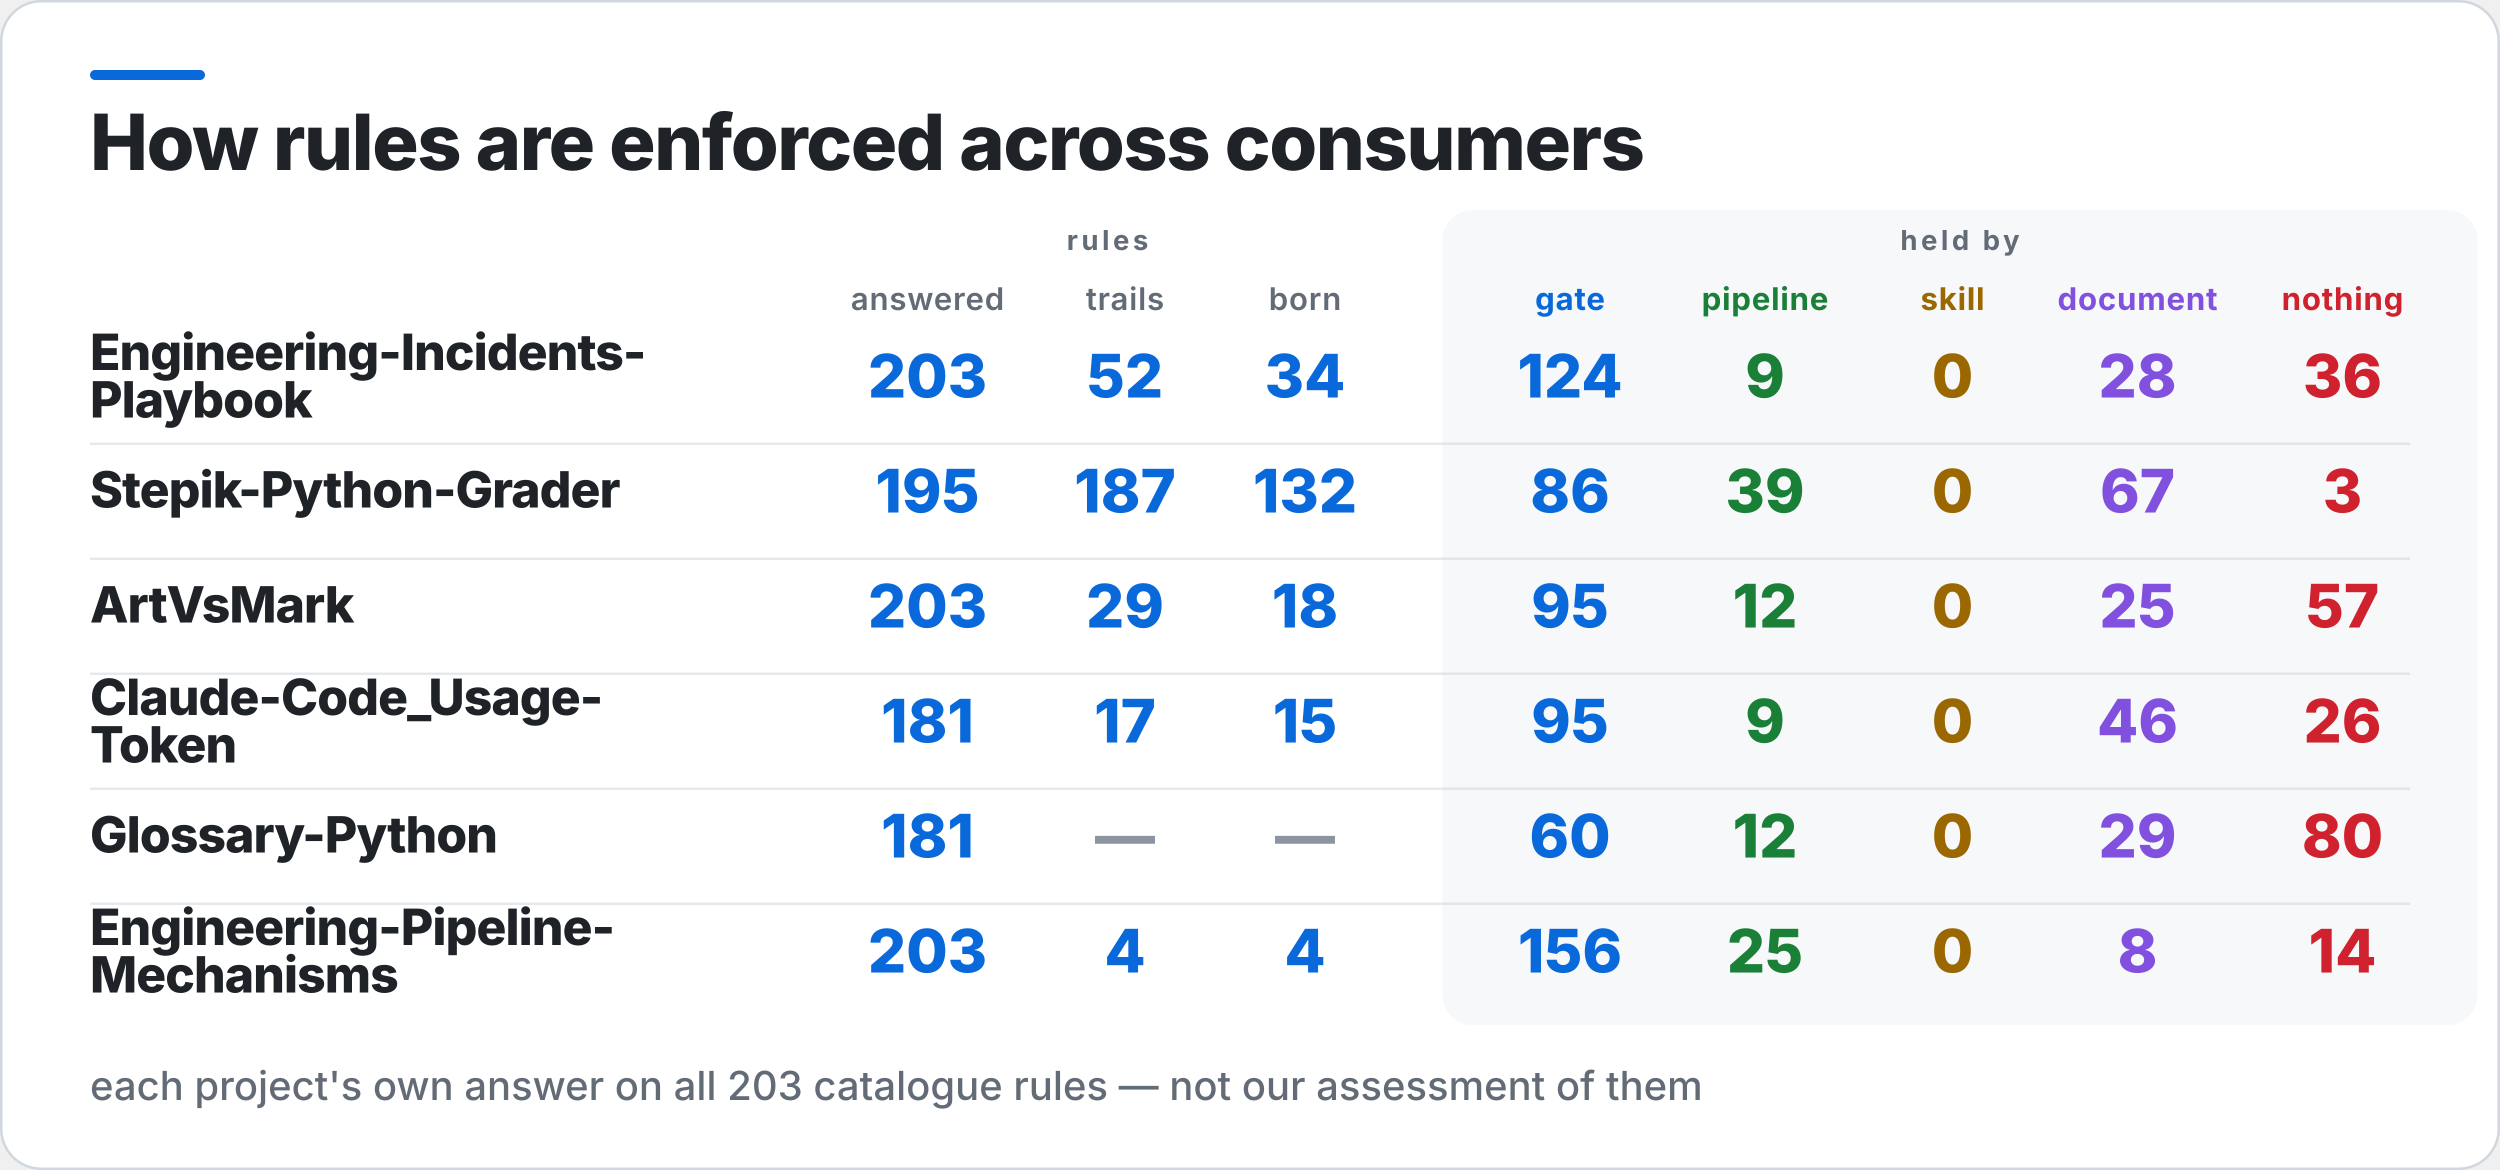
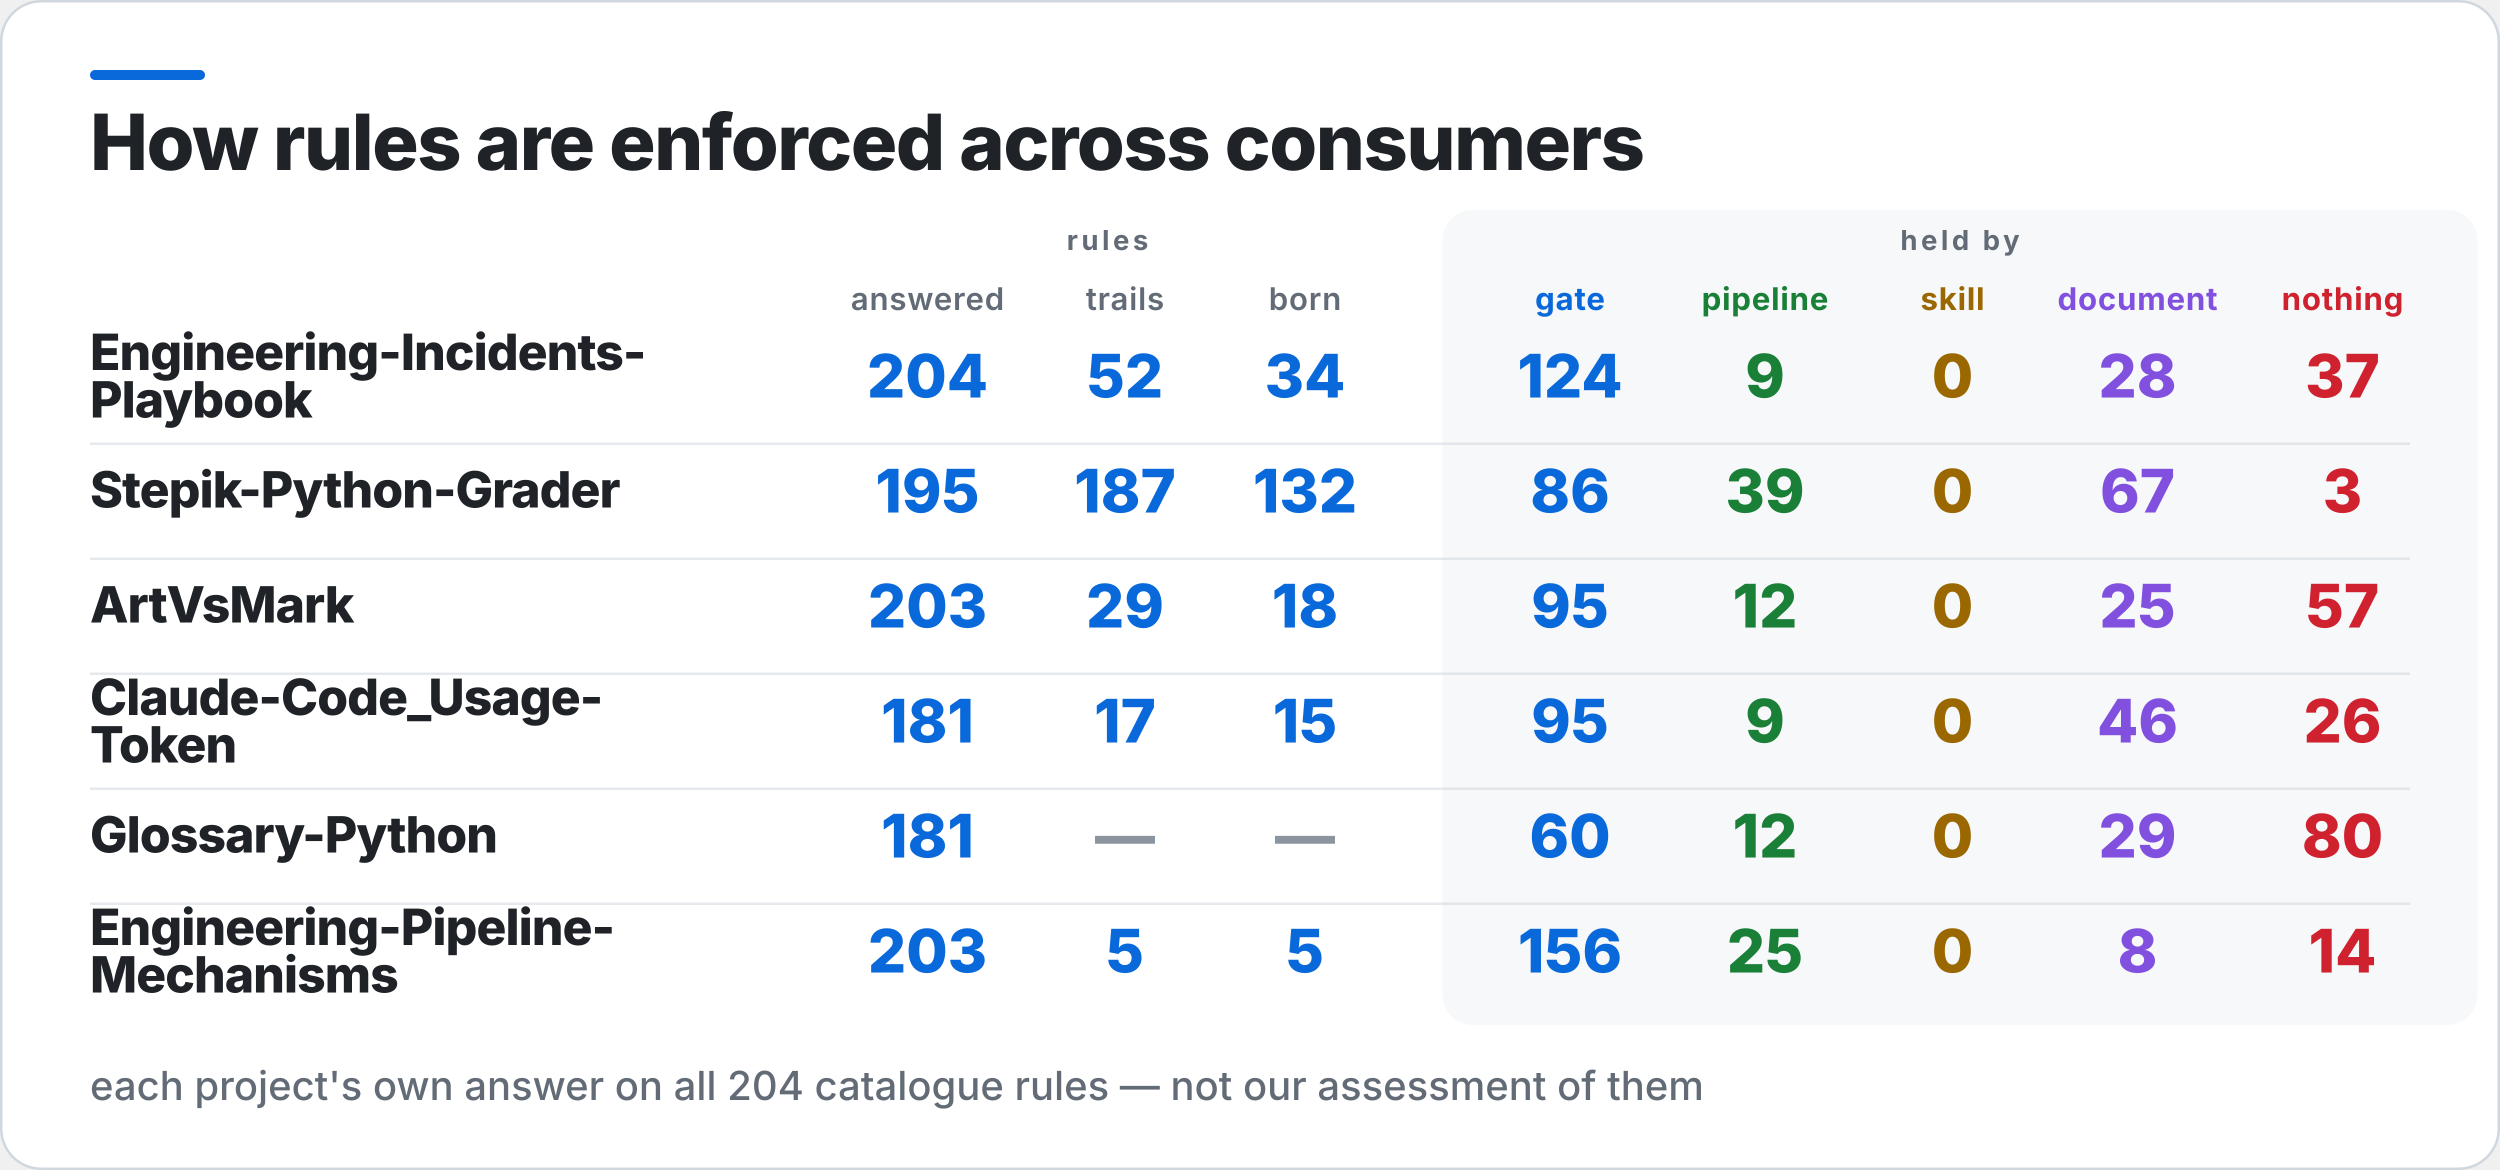
<svg xmlns="http://www.w3.org/2000/svg" width="1000" height="468" viewBox="0 0 1000 468" role="img" aria-label="How rules are enforced across consumers">
  <rect x="0.5" y="0.5" width="999" height="467" rx="16" fill="#FFFFFF" stroke="#D0D7DE" />
  <rect x="36" y="28" width="46" height="4" rx="2" fill="#0969DA" />
  <rect x="577" y="84" width="414" height="326" rx="12" fill="#F6F8FA" />
  <text x="36" y="68" fill="#1F2328" font-family="Inter,Segoe UI,Helvetica,Arial,sans-serif" font-size="31" font-weight="800" letter-spacing="-0.6">How rules are enforced across consumers</text>
  <text x="443" y="100" fill="#636C76" font-family="Inter,Segoe UI,Helvetica,Arial,sans-serif" font-size="11" font-weight="700" letter-spacing="1.4" text-anchor="middle">rules</text>
  <text x="784" y="100" fill="#636C76" font-family="Inter,Segoe UI,Helvetica,Arial,sans-serif" font-size="11" font-weight="700" letter-spacing="1.4" text-anchor="middle">held by</text>
  <text x="371" y="124" fill="#636C76" font-family="Inter,Segoe UI,Helvetica,Arial,sans-serif" font-size="12.5" font-weight="600" letter-spacing="0.3" text-anchor="middle">answered</text>
  <text x="450" y="124" fill="#636C76" font-family="Inter,Segoe UI,Helvetica,Arial,sans-serif" font-size="12.5" font-weight="600" letter-spacing="0.3" text-anchor="middle">trails</text>
  <text x="522" y="124" fill="#636C76" font-family="Inter,Segoe UI,Helvetica,Arial,sans-serif" font-size="12.5" font-weight="600" letter-spacing="0.3" text-anchor="middle">born</text>
  <text x="628" y="124" fill="#0969DA" font-family="Inter,Segoe UI,Helvetica,Arial,sans-serif" font-size="12.5" font-weight="700" letter-spacing="0.3" text-anchor="middle">gate</text>
  <text x="706" y="124" fill="#1A7F37" font-family="Inter,Segoe UI,Helvetica,Arial,sans-serif" font-size="12.5" font-weight="700" letter-spacing="0.3" text-anchor="middle">pipeline</text>
  <text x="781" y="124" fill="#9A6700" font-family="Inter,Segoe UI,Helvetica,Arial,sans-serif" font-size="12.5" font-weight="700" letter-spacing="0.3" text-anchor="middle">skill</text>
  <text x="855" y="124" fill="#8250DF" font-family="Inter,Segoe UI,Helvetica,Arial,sans-serif" font-size="12.5" font-weight="700" letter-spacing="0.3" text-anchor="middle">document</text>
  <text x="937" y="124" fill="#CF222E" font-family="Inter,Segoe UI,Helvetica,Arial,sans-serif" font-size="12.5" font-weight="700" letter-spacing="0.3" text-anchor="middle">nothing</text>
  <text x="36" y="148" fill="#1F2328" font-family="Inter,Segoe UI,Helvetica,Arial,sans-serif" font-size="20" font-weight="800" letter-spacing="-0.4">Engineering-Incidents-</text>
  <text x="36" y="167" fill="#1F2328" font-family="Inter,Segoe UI,Helvetica,Arial,sans-serif" font-size="20" font-weight="800" letter-spacing="-0.4">Playbook</text>
-   <text x="371" y="159" fill="#0969DA" font-family="Inter,Segoe UI,Helvetica,Arial,sans-serif" font-size="24" font-weight="800" text-anchor="middle">203</text>
+   <text x="371" y="159" fill="#0969DA" font-family="Inter,Segoe UI,Helvetica,Arial,sans-serif" font-size="24" font-weight="800" text-anchor="middle">204</text>
  <text x="450" y="159" fill="#0969DA" font-family="Inter,Segoe UI,Helvetica,Arial,sans-serif" font-size="24" font-weight="800" text-anchor="middle">52</text>
  <text x="522" y="159" fill="#0969DA" font-family="Inter,Segoe UI,Helvetica,Arial,sans-serif" font-size="24" font-weight="800" text-anchor="middle">34</text>
  <text x="628" y="159" fill="#0969DA" font-family="Inter,Segoe UI,Helvetica,Arial,sans-serif" font-size="24" font-weight="800" text-anchor="middle">124</text>
  <text x="706" y="159" fill="#1A7F37" font-family="Inter,Segoe UI,Helvetica,Arial,sans-serif" font-size="24" font-weight="800" text-anchor="middle">9</text>
  <text x="781" y="159" fill="#9A6700" font-family="Inter,Segoe UI,Helvetica,Arial,sans-serif" font-size="24" font-weight="800" text-anchor="middle">0</text>
  <text x="855" y="159" fill="#8250DF" font-family="Inter,Segoe UI,Helvetica,Arial,sans-serif" font-size="24" font-weight="800" text-anchor="middle">28</text>
-   <text x="937" y="159" fill="#CF222E" font-family="Inter,Segoe UI,Helvetica,Arial,sans-serif" font-size="24" font-weight="800" text-anchor="middle">36</text>
+   <text x="937" y="159" fill="#CF222E" font-family="Inter,Segoe UI,Helvetica,Arial,sans-serif" font-size="24" font-weight="800" text-anchor="middle">37</text>
  <rect x="36" y="177" width="928" height="1" fill="#D0D7DE" opacity="0.55" />
  <text x="36" y="203" fill="#1F2328" font-family="Inter,Segoe UI,Helvetica,Arial,sans-serif" font-size="20" font-weight="800" letter-spacing="-0.4">Stepik-Python-Grader</text>
  <text x="371" y="205" fill="#0969DA" font-family="Inter,Segoe UI,Helvetica,Arial,sans-serif" font-size="24" font-weight="800" text-anchor="middle">195</text>
  <text x="450" y="205" fill="#0969DA" font-family="Inter,Segoe UI,Helvetica,Arial,sans-serif" font-size="24" font-weight="800" text-anchor="middle">187</text>
  <text x="522" y="205" fill="#0969DA" font-family="Inter,Segoe UI,Helvetica,Arial,sans-serif" font-size="24" font-weight="800" text-anchor="middle">132</text>
  <text x="628" y="205" fill="#0969DA" font-family="Inter,Segoe UI,Helvetica,Arial,sans-serif" font-size="24" font-weight="800" text-anchor="middle">86</text>
  <text x="706" y="205" fill="#1A7F37" font-family="Inter,Segoe UI,Helvetica,Arial,sans-serif" font-size="24" font-weight="800" text-anchor="middle">39</text>
  <text x="781" y="205" fill="#9A6700" font-family="Inter,Segoe UI,Helvetica,Arial,sans-serif" font-size="24" font-weight="800" text-anchor="middle">0</text>
  <text x="855" y="205" fill="#8250DF" font-family="Inter,Segoe UI,Helvetica,Arial,sans-serif" font-size="24" font-weight="800" text-anchor="middle">67</text>
  <text x="937" y="205" fill="#CF222E" font-family="Inter,Segoe UI,Helvetica,Arial,sans-serif" font-size="24" font-weight="800" text-anchor="middle">3</text>
  <rect x="36" y="223" width="928" height="1" fill="#D0D7DE" opacity="0.55" />
  <text x="36" y="249" fill="#1F2328" font-family="Inter,Segoe UI,Helvetica,Arial,sans-serif" font-size="20" font-weight="800" letter-spacing="-0.4">ArtVsMark</text>
  <text x="371" y="251" fill="#0969DA" font-family="Inter,Segoe UI,Helvetica,Arial,sans-serif" font-size="24" font-weight="800" text-anchor="middle">203</text>
  <text x="450" y="251" fill="#0969DA" font-family="Inter,Segoe UI,Helvetica,Arial,sans-serif" font-size="24" font-weight="800" text-anchor="middle">29</text>
  <text x="522" y="251" fill="#0969DA" font-family="Inter,Segoe UI,Helvetica,Arial,sans-serif" font-size="24" font-weight="800" text-anchor="middle">18</text>
  <text x="628" y="251" fill="#0969DA" font-family="Inter,Segoe UI,Helvetica,Arial,sans-serif" font-size="24" font-weight="800" text-anchor="middle">95</text>
  <text x="706" y="251" fill="#1A7F37" font-family="Inter,Segoe UI,Helvetica,Arial,sans-serif" font-size="24" font-weight="800" text-anchor="middle">12</text>
  <text x="781" y="251" fill="#9A6700" font-family="Inter,Segoe UI,Helvetica,Arial,sans-serif" font-size="24" font-weight="800" text-anchor="middle">0</text>
  <text x="855" y="251" fill="#8250DF" font-family="Inter,Segoe UI,Helvetica,Arial,sans-serif" font-size="24" font-weight="800" text-anchor="middle">25</text>
  <text x="937" y="251" fill="#CF222E" font-family="Inter,Segoe UI,Helvetica,Arial,sans-serif" font-size="24" font-weight="800" text-anchor="middle">57</text>
  <rect x="36" y="269" width="928" height="1" fill="#D0D7DE" opacity="0.55" />
  <text x="36" y="286" fill="#1F2328" font-family="Inter,Segoe UI,Helvetica,Arial,sans-serif" font-size="20" font-weight="800" letter-spacing="-0.4">Claude-Code_Usage-</text>
  <text x="36" y="305" fill="#1F2328" font-family="Inter,Segoe UI,Helvetica,Arial,sans-serif" font-size="20" font-weight="800" letter-spacing="-0.4">Token</text>
  <text x="371" y="297" fill="#0969DA" font-family="Inter,Segoe UI,Helvetica,Arial,sans-serif" font-size="24" font-weight="800" text-anchor="middle">181</text>
  <text x="450" y="297" fill="#0969DA" font-family="Inter,Segoe UI,Helvetica,Arial,sans-serif" font-size="24" font-weight="800" text-anchor="middle">17</text>
  <text x="522" y="297" fill="#0969DA" font-family="Inter,Segoe UI,Helvetica,Arial,sans-serif" font-size="24" font-weight="800" text-anchor="middle">15</text>
  <text x="628" y="297" fill="#0969DA" font-family="Inter,Segoe UI,Helvetica,Arial,sans-serif" font-size="24" font-weight="800" text-anchor="middle">95</text>
  <text x="706" y="297" fill="#1A7F37" font-family="Inter,Segoe UI,Helvetica,Arial,sans-serif" font-size="24" font-weight="800" text-anchor="middle">9</text>
  <text x="781" y="297" fill="#9A6700" font-family="Inter,Segoe UI,Helvetica,Arial,sans-serif" font-size="24" font-weight="800" text-anchor="middle">0</text>
  <text x="855" y="297" fill="#8250DF" font-family="Inter,Segoe UI,Helvetica,Arial,sans-serif" font-size="24" font-weight="800" text-anchor="middle">46</text>
  <text x="937" y="297" fill="#CF222E" font-family="Inter,Segoe UI,Helvetica,Arial,sans-serif" font-size="24" font-weight="800" text-anchor="middle">26</text>
  <rect x="36" y="315" width="928" height="1" fill="#D0D7DE" opacity="0.55" />
  <text x="36" y="341" fill="#1F2328" font-family="Inter,Segoe UI,Helvetica,Arial,sans-serif" font-size="20" font-weight="800" letter-spacing="-0.4">Glossary-Python</text>
  <text x="371" y="343" fill="#0969DA" font-family="Inter,Segoe UI,Helvetica,Arial,sans-serif" font-size="24" font-weight="800" text-anchor="middle">181</text>
  <text x="450" y="343" fill="#8C959F" font-family="Inter,Segoe UI,Helvetica,Arial,sans-serif" font-size="24" font-weight="800" text-anchor="middle">—</text>
  <text x="522" y="343" fill="#8C959F" font-family="Inter,Segoe UI,Helvetica,Arial,sans-serif" font-size="24" font-weight="800" text-anchor="middle">—</text>
  <text x="628" y="343" fill="#0969DA" font-family="Inter,Segoe UI,Helvetica,Arial,sans-serif" font-size="24" font-weight="800" text-anchor="middle">60</text>
  <text x="706" y="343" fill="#1A7F37" font-family="Inter,Segoe UI,Helvetica,Arial,sans-serif" font-size="24" font-weight="800" text-anchor="middle">12</text>
  <text x="781" y="343" fill="#9A6700" font-family="Inter,Segoe UI,Helvetica,Arial,sans-serif" font-size="24" font-weight="800" text-anchor="middle">0</text>
  <text x="855" y="343" fill="#8250DF" font-family="Inter,Segoe UI,Helvetica,Arial,sans-serif" font-size="24" font-weight="800" text-anchor="middle">29</text>
  <text x="937" y="343" fill="#CF222E" font-family="Inter,Segoe UI,Helvetica,Arial,sans-serif" font-size="24" font-weight="800" text-anchor="middle">80</text>
  <rect x="36" y="361" width="928" height="1" fill="#D0D7DE" opacity="0.55" />
  <text x="36" y="378" fill="#1F2328" font-family="Inter,Segoe UI,Helvetica,Arial,sans-serif" font-size="20" font-weight="800" letter-spacing="-0.4">Engineering-Pipeline-</text>
  <text x="36" y="397" fill="#1F2328" font-family="Inter,Segoe UI,Helvetica,Arial,sans-serif" font-size="20" font-weight="800" letter-spacing="-0.4">Mechanisms</text>
  <text x="371" y="389" fill="#0969DA" font-family="Inter,Segoe UI,Helvetica,Arial,sans-serif" font-size="24" font-weight="800" text-anchor="middle">203</text>
-   <text x="450" y="389" fill="#0969DA" font-family="Inter,Segoe UI,Helvetica,Arial,sans-serif" font-size="24" font-weight="800" text-anchor="middle">4</text>
-   <text x="522" y="389" fill="#0969DA" font-family="Inter,Segoe UI,Helvetica,Arial,sans-serif" font-size="24" font-weight="800" text-anchor="middle">4</text>
+   <text x="450" y="389" fill="#0969DA" font-family="Inter,Segoe UI,Helvetica,Arial,sans-serif" font-size="24" font-weight="800" text-anchor="middle">5</text>
+   <text x="522" y="389" fill="#0969DA" font-family="Inter,Segoe UI,Helvetica,Arial,sans-serif" font-size="24" font-weight="800" text-anchor="middle">5</text>
  <text x="628" y="389" fill="#0969DA" font-family="Inter,Segoe UI,Helvetica,Arial,sans-serif" font-size="24" font-weight="800" text-anchor="middle">156</text>
  <text x="706" y="389" fill="#1A7F37" font-family="Inter,Segoe UI,Helvetica,Arial,sans-serif" font-size="24" font-weight="800" text-anchor="middle">25</text>
  <text x="781" y="389" fill="#9A6700" font-family="Inter,Segoe UI,Helvetica,Arial,sans-serif" font-size="24" font-weight="800" text-anchor="middle">0</text>
  <text x="855" y="389" fill="#8250DF" font-family="Inter,Segoe UI,Helvetica,Arial,sans-serif" font-size="24" font-weight="800" text-anchor="middle">8</text>
  <text x="937" y="389" fill="#CF222E" font-family="Inter,Segoe UI,Helvetica,Arial,sans-serif" font-size="24" font-weight="800" text-anchor="middle">14</text>
-   <text x="36" y="440" fill="#636C76" font-family="Inter,Segoe UI,Helvetica,Arial,sans-serif" font-size="16" font-weight="500">each project's own answer on all 203 catalogue rules — not our assessment of them</text>
+   <text x="36" y="440" fill="#636C76" font-family="Inter,Segoe UI,Helvetica,Arial,sans-serif" font-size="16" font-weight="500">each project's own answer on all 204 catalogue rules — not our assessment of them</text>
</svg>
